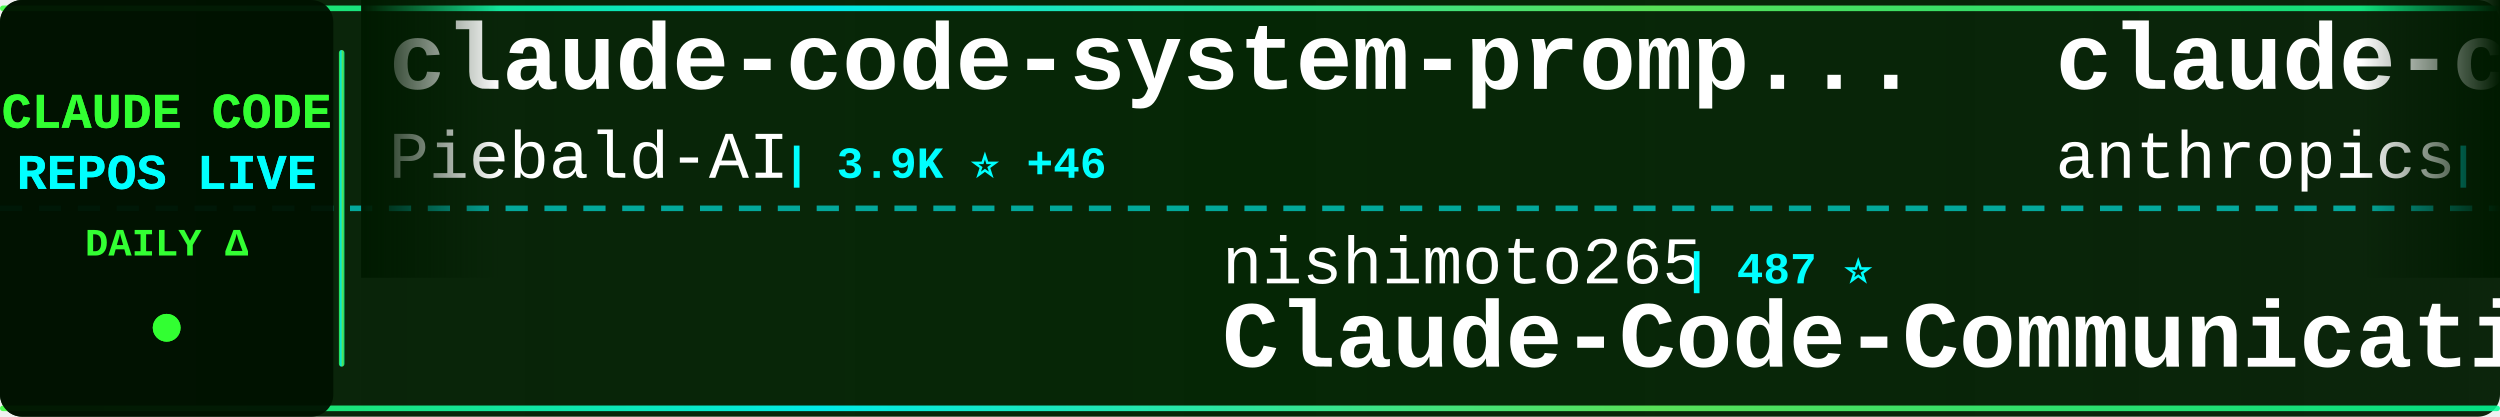
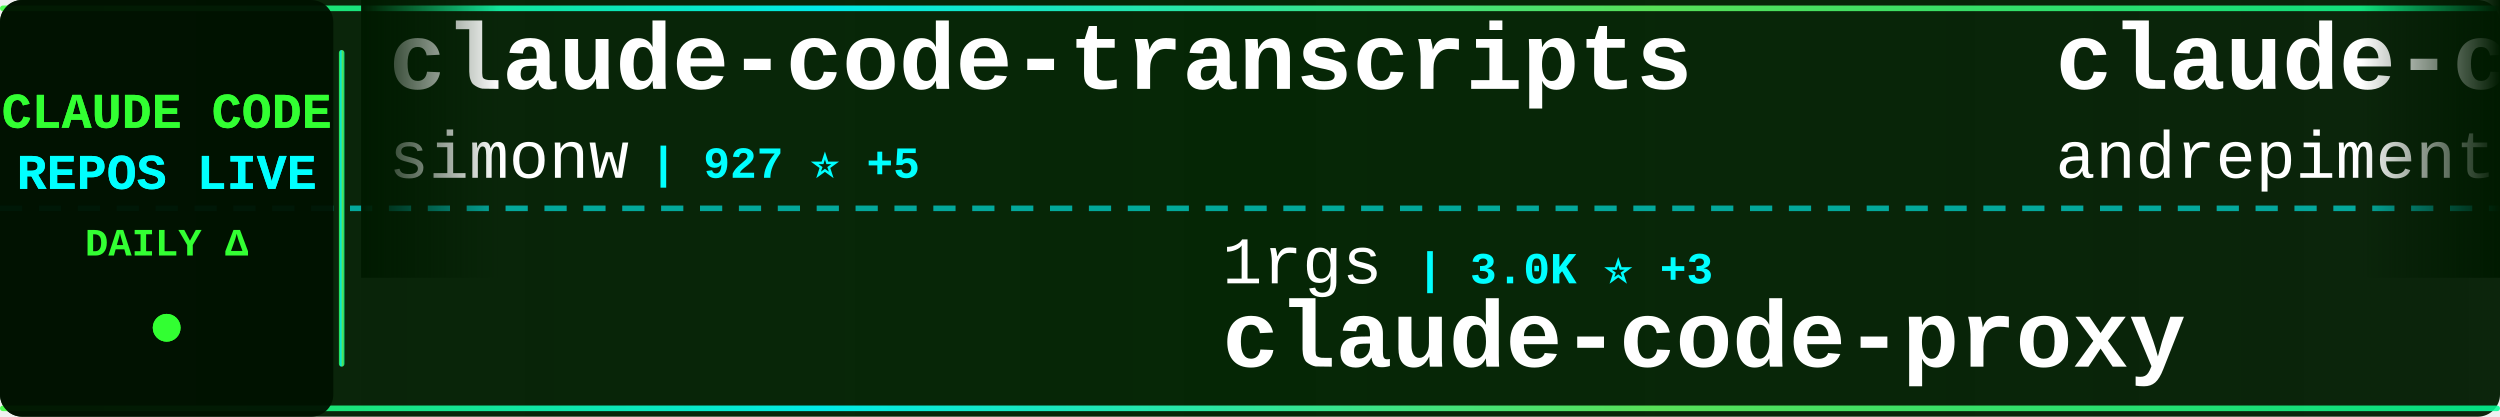
<svg xmlns="http://www.w3.org/2000/svg" width="900" height="150">
  <defs>
    <linearGradient id="tickerBg" x1="0%" y1="0%" x2="100%" y2="0%">
      <stop offset="0%" style="stop-color:#001a00;stop-opacity:0.95" />
      <stop offset="50%" style="stop-color:#002200;stop-opacity:0.98" />
      <stop offset="100%" style="stop-color:#001a00;stop-opacity:0.95" />
    </linearGradient>
    <linearGradient id="borderGrad" x1="0%" y1="0%" x2="100%" y2="0%">
      <stop offset="0%" style="stop-color:#33ff33;stop-opacity:0.85">
        <animate attributeName="stop-opacity" values="0.85;1;0.85" dur="2s" repeatCount="indefinite" />
      </stop>
      <stop offset="33%" style="stop-color:#00ffff;stop-opacity:0.9">
        <animate attributeName="stop-opacity" values="0.9;1;0.9" dur="2.2s" repeatCount="indefinite" />
      </stop>
      <stop offset="66%" style="stop-color:#66ff66;stop-opacity:0.85">
        <animate attributeName="stop-opacity" values="0.85;1;0.85" dur="1.8s" repeatCount="indefinite" />
      </stop>
      <stop offset="100%" style="stop-color:#00ff99;stop-opacity:0.85">
        <animate attributeName="stop-opacity" values="0.85;1;0.85" dur="2s" repeatCount="indefinite" />
      </stop>
    </linearGradient>
    <filter id="textGlow">
      <feGaussianBlur stdDeviation="0.1" result="coloredBlur" />
      <feMerge>
        <feMergeNode in="coloredBlur" />
        <feMergeNode in="SourceGraphic" />
      </feMerge>
    </filter>
    <filter id="metricGlow">
      <feGaussianBlur stdDeviation="0.2" result="coloredBlur" />
      <feMerge>
        <feMergeNode in="coloredBlur" />
        <feMergeNode in="SourceGraphic" />
      </feMerge>
    </filter>
    <linearGradient id="leftFade" x1="0%" y1="0%" x2="100%" y2="0%">
      <stop offset="0%" style="stop-color:#001a00;stop-opacity:1" />
      <stop offset="100%" style="stop-color:#001a00;stop-opacity:0" />
    </linearGradient>
    <linearGradient id="rightFade" x1="0%" y1="0%" x2="100%" y2="0%">
      <stop offset="0%" style="stop-color:#001a00;stop-opacity:0" />
      <stop offset="100%" style="stop-color:#001a00;stop-opacity:1" />
    </linearGradient>
  </defs>
  <rect width="900" height="150" fill="url(#tickerBg)" rx="8" />
  <rect x="0" y="2" width="900" height="2" fill="url(#borderGrad)" rx="1" />
  <rect x="0" y="146" width="900" height="2" fill="url(#borderGrad)" rx="1" />
  <line x1="0" y1="75" x2="900" y2="75" stroke="#00ffff" stroke-width="2" stroke-dasharray="8 6" opacity="0.6" />
  <rect x="0" y="0" width="120" height="150" fill="#001100" opacity="0.95" rx="8" />
  <text x="60" y="46" font-family="'Courier New', monospace" font-size="18" font-weight="bold" fill="#33ff33" text-anchor="middle" filter="url(#textGlow)">
    CLAUDE CODE
  </text>
  <text x="60" y="68" font-family="'Courier New', monospace" font-size="18" font-weight="bold" fill="#00ffff" text-anchor="middle" filter="url(#textGlow)">
    REPOS LIVE
  </text>
  <text x="60" y="92" font-family="'Courier New', monospace" font-size="14" font-weight="bold" fill="#33ff33" text-anchor="middle">
    DAILY Δ
  </text>
  <circle cx="60" cy="118" r="5" fill="#33ff33" filter="url(#metricGlow)">
    <animate attributeName="r" values="4;6;4" dur="1.5s" repeatCount="indefinite" />
    <animate attributeName="opacity" values="0.6;1;0.6" dur="1.5s" repeatCount="indefinite" />
  </circle>
  <rect x="122" y="18" width="2" height="114" fill="url(#borderGrad)" rx="1" />
  <clipPath id="tickerClip">
    <rect x="130" y="0" width="770" height="150" />
  </clipPath>
  <g clip-path="url(#tickerClip)">
    <g id="tickerItems">
      <animateTransform attributeName="transform" attributeType="XML" type="translate" from="0 0" to="-3000 0" dur="54s" repeatCount="indefinite" />
      <g transform="translate(0, 0)">
-         <text x="140" y="32" font-family="'Courier New', monospace" font-size="34" font-weight="bold" fill="#ffffff">claude-code-system-promp...</text>
-         <text x="140" y="64" font-family="'Courier New', monospace" font-size="24" font-weight="normal" fill="#ffffff" opacity="1.0">Piebald-AI</text>
-         <text x="282" y="64" font-family="'Courier New', monospace" font-size="16" font-weight="bold" fill="#00ffff"> | 3.9K ⭐ +46</text>
+         <text x="140" y="32" font-family="'Courier New', monospace" font-size="34" font-weight="bold" fill="#ffffff">claude-code-transcripts</text>
+         <text x="140" y="64" font-family="'Courier New', monospace" font-size="24" font-weight="normal" fill="#ffffff" opacity="1.0">simonw</text>
+         <text x="234" y="64" font-family="'Courier New', monospace" font-size="16" font-weight="bold" fill="#00ffff"> | 927 ⭐ +5</text>
      </g>
      <g transform="translate(300, 0)">
-         <text x="140" y="102" font-family="'Courier New', monospace" font-size="24" font-weight="normal" fill="#ffffff" opacity="1.0">nishimoto265</text>
-         <text x="306" y="102" font-family="'Courier New', monospace" font-size="16" font-weight="bold" fill="#00ffff"> | 487 ⭐</text>
-         <text x="140" y="132" font-family="'Courier New', monospace" font-size="34" font-weight="bold" fill="#ffffff">Claude-Code-Communicatio...</text>
+         <text x="140" y="102" font-family="'Courier New', monospace" font-size="24" font-weight="normal" fill="#ffffff" opacity="1.0">1rgs</text>
+         <text x="210" y="102" font-family="'Courier New', monospace" font-size="16" font-weight="bold" fill="#00ffff"> | 3.0K ⭐ +3</text>
+         <text x="140" y="132" font-family="'Courier New', monospace" font-size="34" font-weight="bold" fill="#ffffff">claude-code-proxy</text>
      </g>
      <g transform="translate(600, 0)">
-         <text x="140" y="32" font-family="'Courier New', monospace" font-size="34" font-weight="bold" fill="#ffffff">claude-code-action</text>
-         <text x="140" y="64" font-family="'Courier New', monospace" font-size="24" font-weight="normal" fill="#ffffff" opacity="1.0">anthropics</text>
-         <text x="282" y="64" font-family="'Courier New', monospace" font-size="16" font-weight="bold" fill="#00ffff"> | 5.4K ⭐ +9</text>
+         <text x="140" y="32" font-family="'Courier New', monospace" font-size="34" font-weight="bold" fill="#ffffff">claude-code-chat</text>
+         <text x="140" y="64" font-family="'Courier New', monospace" font-size="24" font-weight="normal" fill="#ffffff" opacity="1.0">andrepimenta</text>
+         <text x="306" y="64" font-family="'Courier New', monospace" font-size="16" font-weight="bold" fill="#00ffff"> | 985 ⭐ +1</text>
      </g>
      <g transform="translate(900, 0)">
-         <text x="140" y="102" font-family="'Courier New', monospace" font-size="24" font-weight="normal" fill="#ffffff" opacity="1.0">EveryInc</text>
-         <text x="258" y="102" font-family="'Courier New', monospace" font-size="16" font-weight="bold" fill="#00ffff"> | 6.9K ⭐ +87</text>
-         <text x="140" y="132" font-family="'Courier New', monospace" font-size="34" font-weight="bold" fill="#ffffff">compound-engineering-plu...</text>
+         <text x="140" y="102" font-family="'Courier New', monospace" font-size="24" font-weight="normal" fill="#ffffff" opacity="1.0">coleam00</text>
+         <text x="258" y="102" font-family="'Courier New', monospace" font-size="16" font-weight="bold" fill="#00ffff"> | 12.3K ⭐ +5</text>
+         <text x="140" y="132" font-family="'Courier New', monospace" font-size="34" font-weight="bold" fill="#ffffff">context-engineering-intr...</text>
      </g>
      <g transform="translate(1200, 0)">
-         <text x="140" y="32" font-family="'Courier New', monospace" font-size="34" font-weight="bold" fill="#ffffff">claude-task-master</text>
-         <text x="140" y="64" font-family="'Courier New', monospace" font-size="24" font-weight="normal" fill="#ffffff" opacity="1.0">eyaltoledano</text>
-         <text x="306" y="64" font-family="'Courier New', monospace" font-size="16" font-weight="bold" fill="#00ffff"> | 25.2K ⭐ +18</text>
+         <text x="140" y="32" font-family="'Courier New', monospace" font-size="34" font-weight="bold" fill="#ffffff">sc-claude-code-files</text>
+         <text x="140" y="64" font-family="'Courier New', monospace" font-size="24" font-weight="normal" fill="#ffffff" opacity="1.0">https-deeplearning-ai</text>
+         <text x="414" y="64" font-family="'Courier New', monospace" font-size="16" font-weight="bold" fill="#00ffff"> | 391 ⭐ +4</text>
      </g>
      <g transform="translate(1500, 0)">
-         <text x="140" y="102" font-family="'Courier New', monospace" font-size="24" font-weight="normal" fill="#ffffff" opacity="1.0">diet103</text>
-         <text x="246" y="102" font-family="'Courier New', monospace" font-size="16" font-weight="bold" fill="#00ffff"> | 8.7K ⭐ +23</text>
-         <text x="140" y="132" font-family="'Courier New', monospace" font-size="34" font-weight="bold" fill="#ffffff">claude-code-infrastructu...</text>
+         <text x="140" y="102" font-family="'Courier New', monospace" font-size="24" font-weight="normal" fill="#ffffff" opacity="1.0">daaain</text>
+         <text x="234" y="102" font-family="'Courier New', monospace" font-size="16" font-weight="bold" fill="#00ffff"> | 679 ⭐ +2</text>
+         <text x="140" y="132" font-family="'Courier New', monospace" font-size="34" font-weight="bold" fill="#ffffff">claude-code-log</text>
      </g>
      <g transform="translate(1800, 0)">
-         <text x="140" y="32" font-family="'Courier New', monospace" font-size="34" font-weight="bold" fill="#ffffff">edmunds-claude-code</text>
-         <text x="140" y="64" font-family="'Courier New', monospace" font-size="24" font-weight="normal" fill="#ffffff" opacity="1.0">edmund-io</text>
-         <text x="270" y="64" font-family="'Courier New', monospace" font-size="16" font-weight="bold" fill="#00ffff"> | 1.1K ⭐ +2</text>
+         <text x="140" y="32" font-family="'Courier New', monospace" font-size="34" font-weight="bold" fill="#ffffff">claude-code-cheat-sheet</text>
+         <text x="140" y="64" font-family="'Courier New', monospace" font-size="24" font-weight="normal" fill="#ffffff" opacity="1.0">Njengah</text>
+         <text x="246" y="64" font-family="'Courier New', monospace" font-size="16" font-weight="bold" fill="#00ffff"> | 1.3K ⭐ +3</text>
      </g>
      <g transform="translate(2100, 0)">
-         <text x="140" y="102" font-family="'Courier New', monospace" font-size="24" font-weight="normal" fill="#ffffff" opacity="1.0">superdesigndev</text>
-         <text x="330" y="102" font-family="'Courier New', monospace" font-size="16" font-weight="bold" fill="#00ffff"> | 5.8K ⭐ +2</text>
-         <text x="140" y="132" font-family="'Courier New', monospace" font-size="34" font-weight="bold" fill="#ffffff">superdesign</text>
+         <text x="140" y="102" font-family="'Courier New', monospace" font-size="24" font-weight="normal" fill="#ffffff" opacity="1.0">greggh</text>
+         <text x="234" y="102" font-family="'Courier New', monospace" font-size="16" font-weight="bold" fill="#00ffff"> | 1.8K ⭐ +3</text>
+         <text x="140" y="132" font-family="'Courier New', monospace" font-size="34" font-weight="bold" fill="#ffffff">claude-code.nvim</text>
      </g>
      <g transform="translate(2400, 0)">
-         <text x="140" y="32" font-family="'Courier New', monospace" font-size="34" font-weight="bold" fill="#ffffff">browser-use</text>
-         <text x="140" y="64" font-family="'Courier New', monospace" font-size="24" font-weight="normal" fill="#ffffff" opacity="1.0">browser-use</text>
-         <text x="294" y="64" font-family="'Courier New', monospace" font-size="16" font-weight="bold" fill="#00ffff"> | 77.5K ⭐ +54</text>
+         <text x="140" y="32" font-family="'Courier New', monospace" font-size="34" font-weight="bold" fill="#ffffff">cc-switch</text>
+         <text x="140" y="64" font-family="'Courier New', monospace" font-size="24" font-weight="normal" fill="#ffffff" opacity="1.0">farion1231</text>
+         <text x="282" y="64" font-family="'Courier New', monospace" font-size="16" font-weight="bold" fill="#00ffff"> | 15.3K ⭐ +166</text>
      </g>
      <g transform="translate(2700, 0)">
        <text x="140" y="102" font-family="'Courier New', monospace" font-size="24" font-weight="normal" fill="#ffffff" opacity="1.0">disler</text>
-         <text x="234" y="102" font-family="'Courier New', monospace" font-size="16" font-weight="bold" fill="#00ffff"> | 2.1K ⭐ +4</text>
+         <text x="234" y="102" font-family="'Courier New', monospace" font-size="16" font-weight="bold" fill="#00ffff"> | 2.1K ⭐ +3</text>
        <text x="140" y="132" font-family="'Courier New', monospace" font-size="34" font-weight="bold" fill="#ffffff">claude-code-hooks-master...</text>
      </g>
      <g transform="translate(3000, 0)">
-         <text x="140" y="32" font-family="'Courier New', monospace" font-size="34" font-weight="bold" fill="#ffffff">claude-code-system-promp...</text>
-         <text x="140" y="64" font-family="'Courier New', monospace" font-size="24" font-weight="normal" fill="#ffffff" opacity="1.0">Piebald-AI</text>
-         <text x="282" y="64" font-family="'Courier New', monospace" font-size="16" font-weight="bold" fill="#00ffff"> | 3.9K ⭐ +46</text>
+         <text x="140" y="32" font-family="'Courier New', monospace" font-size="34" font-weight="bold" fill="#ffffff">claude-code-transcripts</text>
+         <text x="140" y="64" font-family="'Courier New', monospace" font-size="24" font-weight="normal" fill="#ffffff" opacity="1.0">simonw</text>
+         <text x="234" y="64" font-family="'Courier New', monospace" font-size="16" font-weight="bold" fill="#00ffff"> | 927 ⭐ +5</text>
      </g>
      <g transform="translate(3300, 0)">
-         <text x="140" y="102" font-family="'Courier New', monospace" font-size="24" font-weight="normal" fill="#ffffff" opacity="1.0">nishimoto265</text>
-         <text x="306" y="102" font-family="'Courier New', monospace" font-size="16" font-weight="bold" fill="#00ffff"> | 487 ⭐</text>
-         <text x="140" y="132" font-family="'Courier New', monospace" font-size="34" font-weight="bold" fill="#ffffff">Claude-Code-Communicatio...</text>
+         <text x="140" y="102" font-family="'Courier New', monospace" font-size="24" font-weight="normal" fill="#ffffff" opacity="1.0">1rgs</text>
+         <text x="210" y="102" font-family="'Courier New', monospace" font-size="16" font-weight="bold" fill="#00ffff"> | 3.0K ⭐ +3</text>
+         <text x="140" y="132" font-family="'Courier New', monospace" font-size="34" font-weight="bold" fill="#ffffff">claude-code-proxy</text>
      </g>
      <g transform="translate(3600, 0)">
-         <text x="140" y="32" font-family="'Courier New', monospace" font-size="34" font-weight="bold" fill="#ffffff">claude-code-action</text>
-         <text x="140" y="64" font-family="'Courier New', monospace" font-size="24" font-weight="normal" fill="#ffffff" opacity="1.0">anthropics</text>
-         <text x="282" y="64" font-family="'Courier New', monospace" font-size="16" font-weight="bold" fill="#00ffff"> | 5.4K ⭐ +9</text>
+         <text x="140" y="32" font-family="'Courier New', monospace" font-size="34" font-weight="bold" fill="#ffffff">claude-code-chat</text>
+         <text x="140" y="64" font-family="'Courier New', monospace" font-size="24" font-weight="normal" fill="#ffffff" opacity="1.0">andrepimenta</text>
+         <text x="306" y="64" font-family="'Courier New', monospace" font-size="16" font-weight="bold" fill="#00ffff"> | 985 ⭐ +1</text>
      </g>
      <g transform="translate(3900, 0)">
-         <text x="140" y="102" font-family="'Courier New', monospace" font-size="24" font-weight="normal" fill="#ffffff" opacity="1.0">EveryInc</text>
-         <text x="258" y="102" font-family="'Courier New', monospace" font-size="16" font-weight="bold" fill="#00ffff"> | 6.9K ⭐ +87</text>
-         <text x="140" y="132" font-family="'Courier New', monospace" font-size="34" font-weight="bold" fill="#ffffff">compound-engineering-plu...</text>
+         <text x="140" y="102" font-family="'Courier New', monospace" font-size="24" font-weight="normal" fill="#ffffff" opacity="1.0">coleam00</text>
+         <text x="258" y="102" font-family="'Courier New', monospace" font-size="16" font-weight="bold" fill="#00ffff"> | 12.3K ⭐ +5</text>
+         <text x="140" y="132" font-family="'Courier New', monospace" font-size="34" font-weight="bold" fill="#ffffff">context-engineering-intr...</text>
      </g>
    </g>
  </g>
  <rect x="130" y="0" width="50" height="100" fill="url(#leftFade)" />
  <rect x="850" y="0" width="50" height="100" fill="url(#rightFade)" />
</svg>
